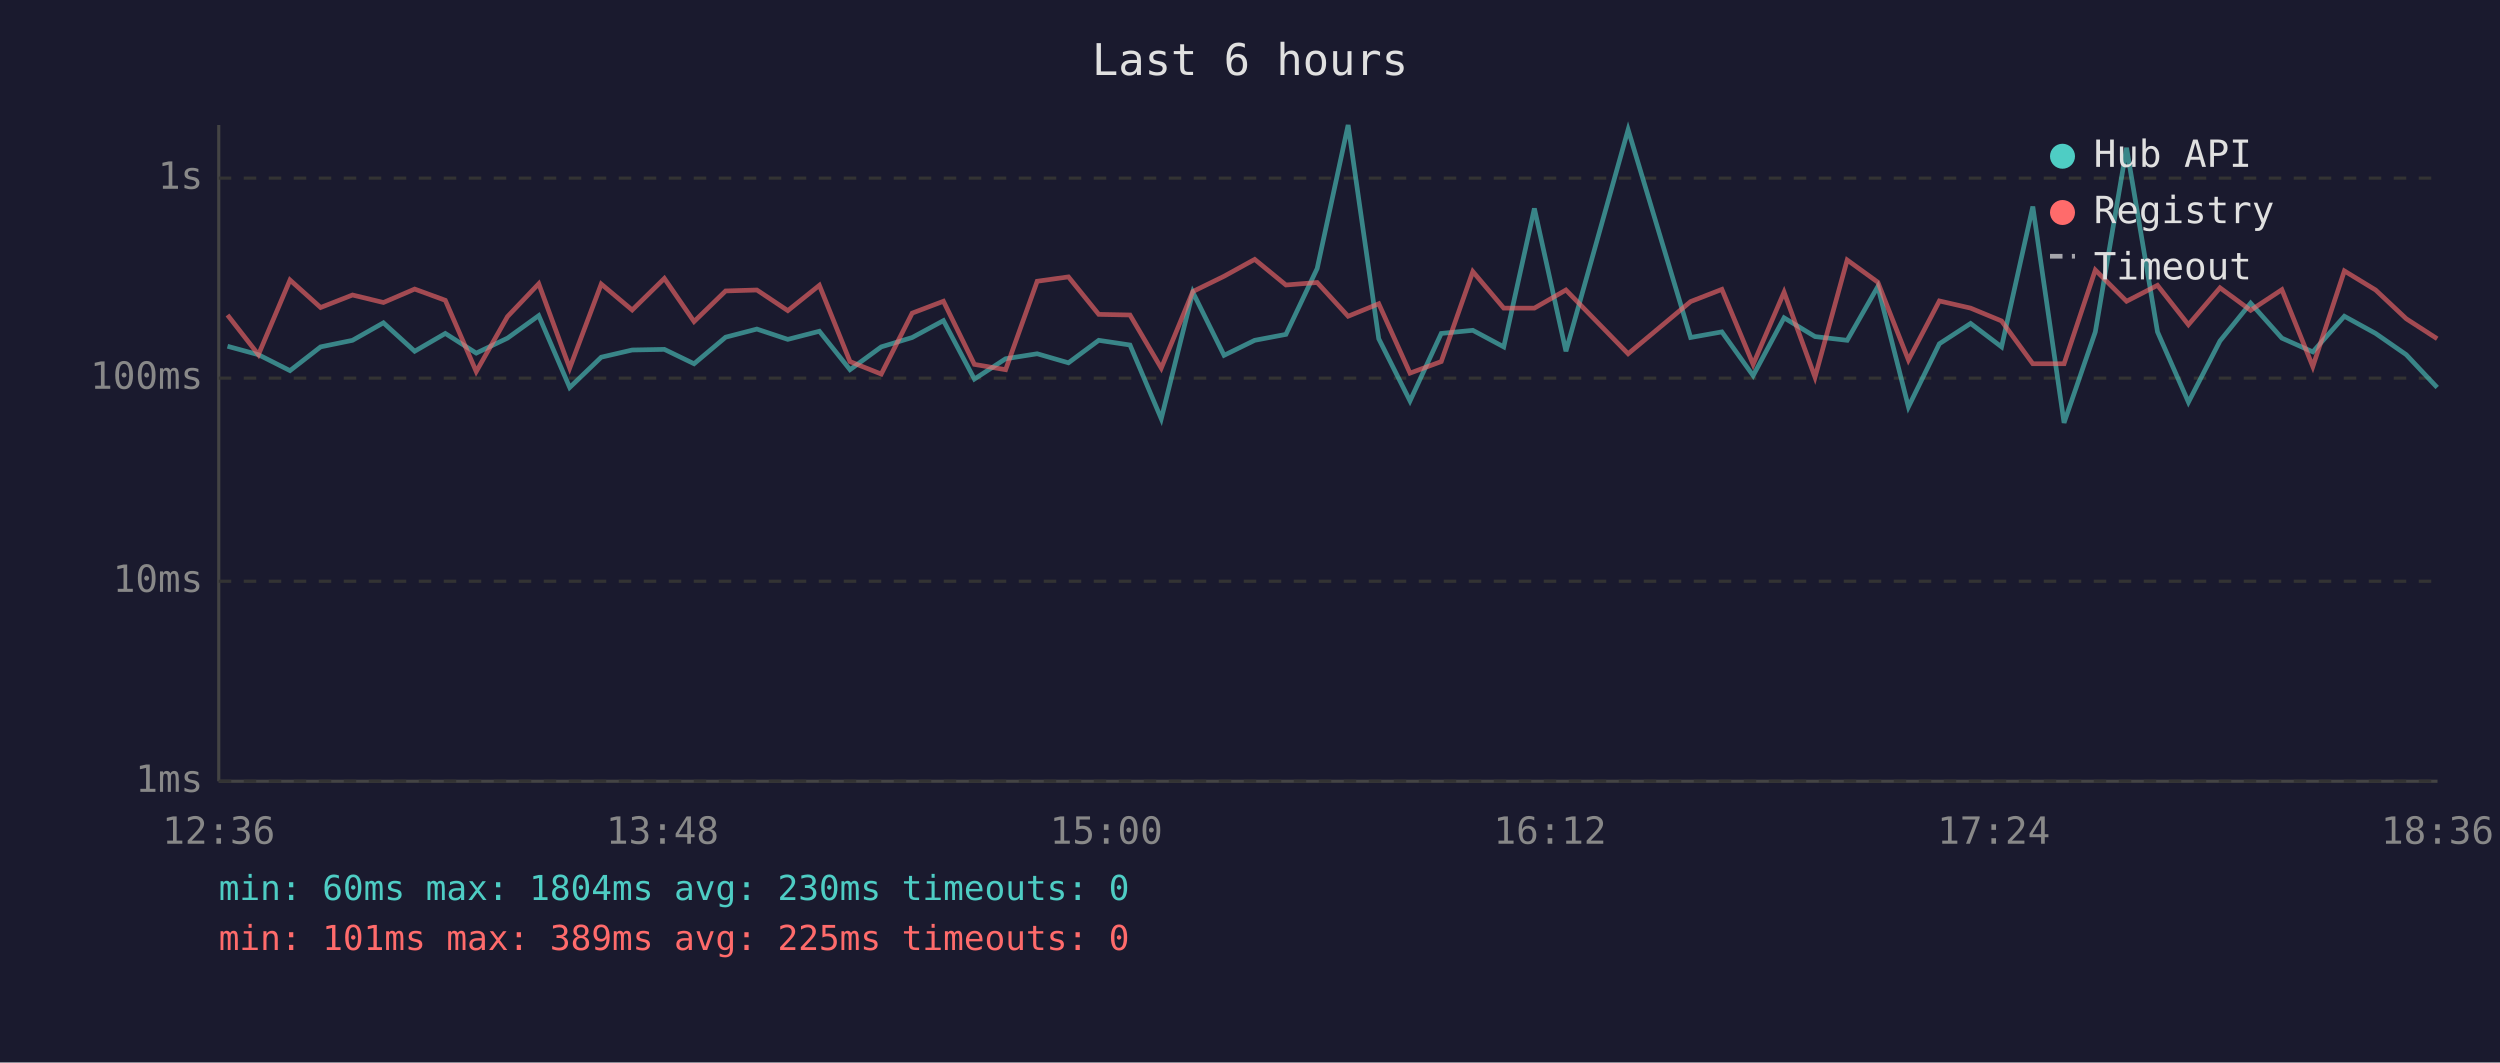
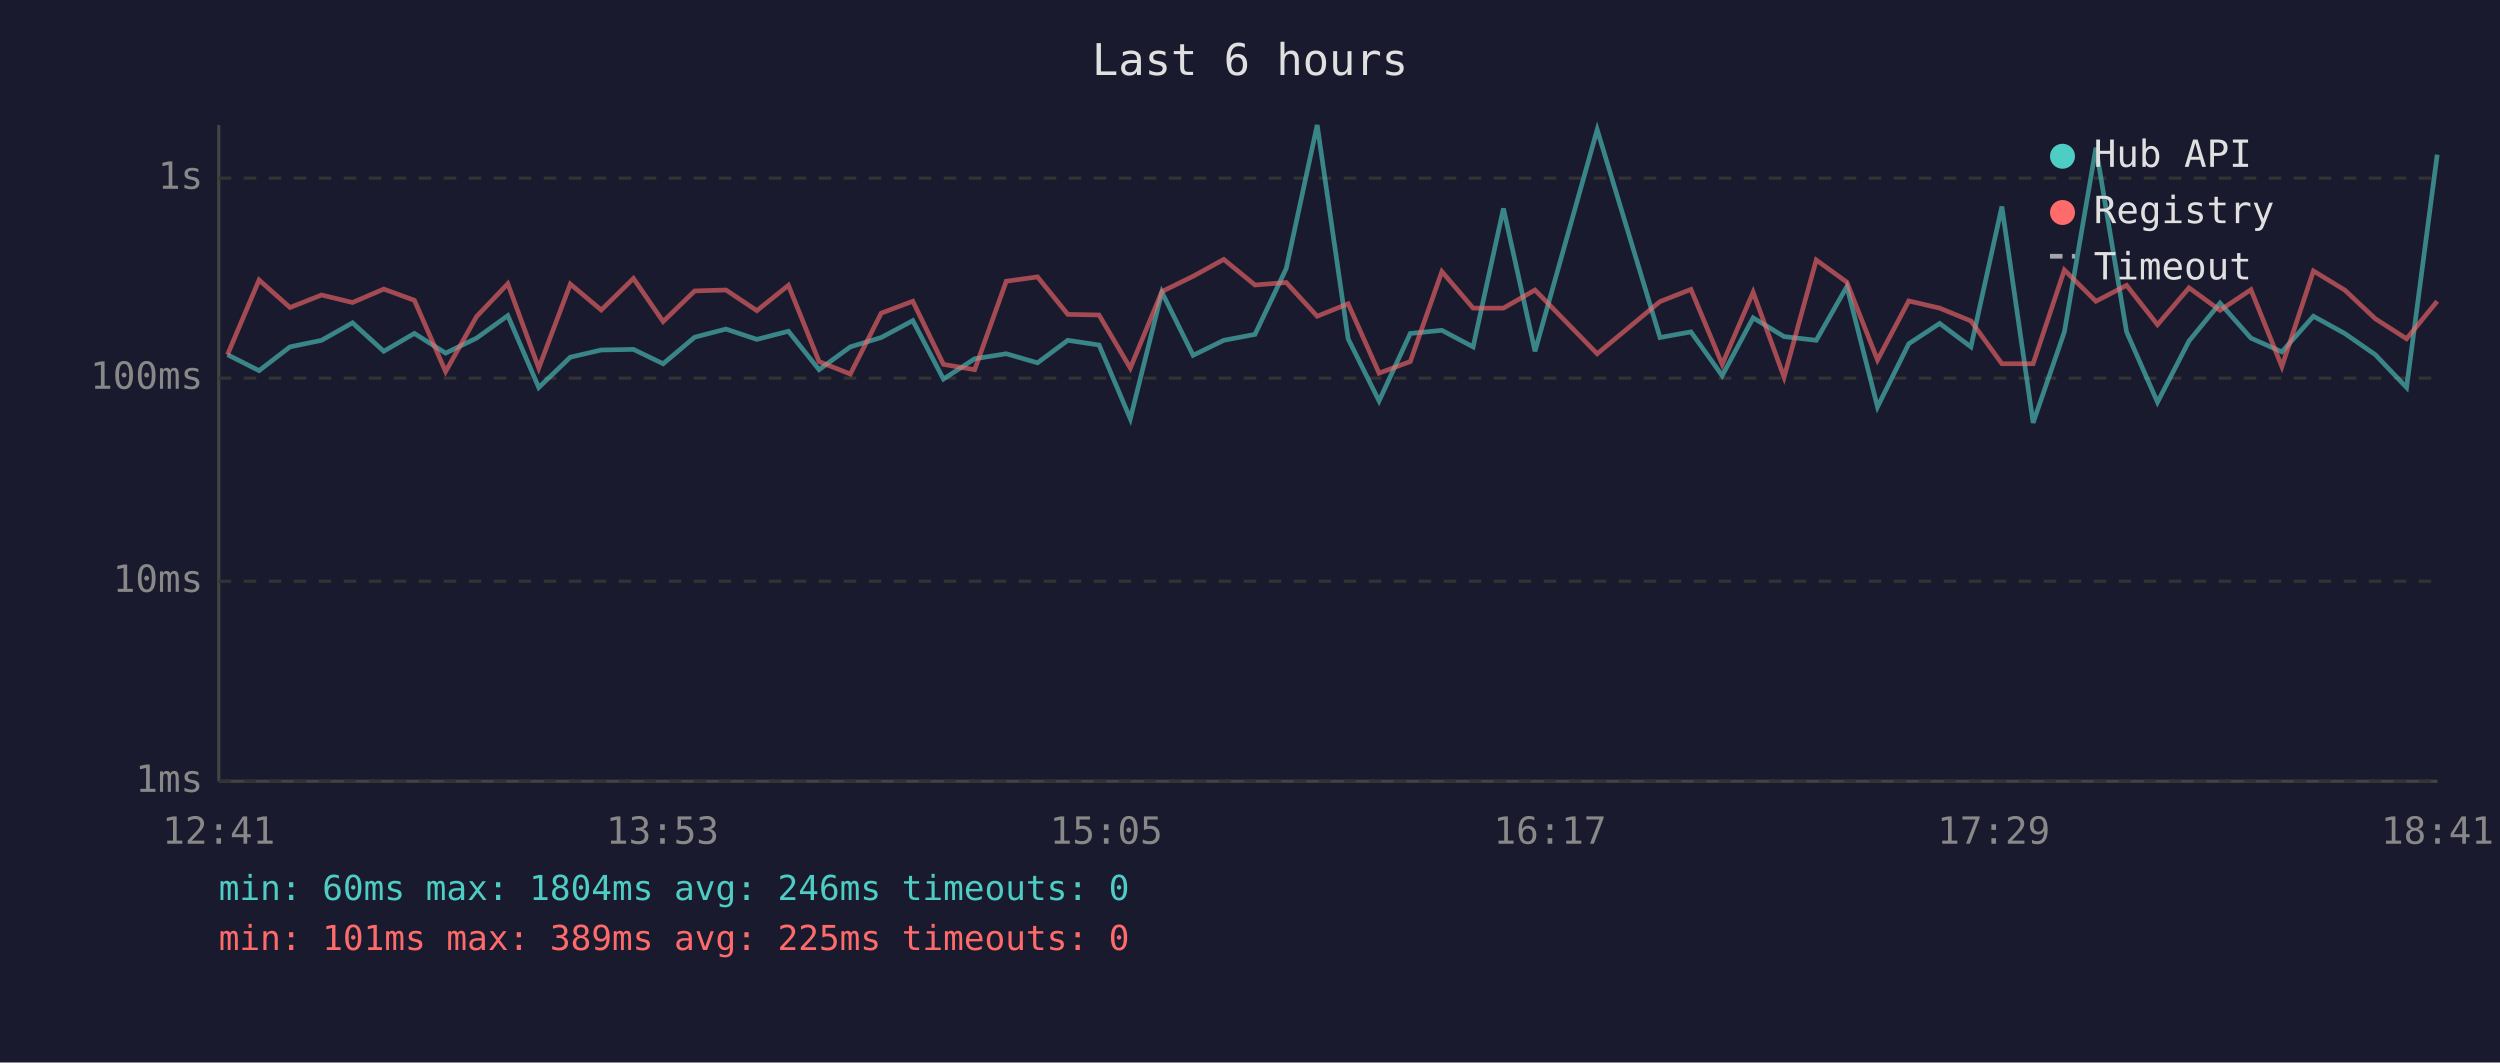
<svg xmlns="http://www.w3.org/2000/svg" viewBox="0 0 800 340" font-family="monospace" font-size="12">
  <rect width="800" height="340" fill="#1a1a2e" />
  <text x="400" y="24" fill="#e0e0e0" font-size="14" text-anchor="middle">Last 6 hours</text>
  <line x1="70" y1="40" x2="70" y2="250" stroke="#444" stroke-width="1" />
  <line x1="70" y1="250" x2="780" y2="250" stroke="#444" stroke-width="1" />
  <line x1="70" y1="250" x2="780" y2="250" stroke="#333" stroke-width="1" stroke-dasharray="4" />
  <text x="65" y="250" fill="#888" text-anchor="end" dominant-baseline="middle">1ms</text>
  <line x1="70" y1="186" x2="780" y2="186" stroke="#333" stroke-width="1" stroke-dasharray="4" />
  <text x="65" y="186" fill="#888" text-anchor="end" dominant-baseline="middle">10ms</text>
  <line x1="70" y1="121" x2="780" y2="121" stroke="#333" stroke-width="1" stroke-dasharray="4" />
  <text x="65" y="121" fill="#888" text-anchor="end" dominant-baseline="middle">100ms</text>
  <line x1="70" y1="57" x2="780" y2="57" stroke="#333" stroke-width="1" stroke-dasharray="4" />
  <text x="65" y="57" fill="#888" text-anchor="end" dominant-baseline="middle">1s</text>
-   <text x="70" y="270" fill="#888" text-anchor="middle">12:36</text>
-   <text x="212" y="270" fill="#888" text-anchor="middle">13:48</text>
-   <text x="354" y="270" fill="#888" text-anchor="middle">15:00</text>
-   <text x="496" y="270" fill="#888" text-anchor="middle">16:12</text>
-   <text x="638" y="270" fill="#888" text-anchor="middle">17:24</text>
-   <text x="780" y="270" fill="#888" text-anchor="middle">18:36</text>
-   <polyline points="72.8,110.8 82.7,113.5 92.8,118.6 102.6,111.0 112.8,108.9 122.7,103.3 132.7,112.4 142.5,106.7 152.4,113.0 162.4,108.2 172.4,101.0 182.3,124.0 192.4,114.3 202.3,112.0 212.6,111.8 222.1,116.4 232.2,107.9 242.2,105.3 252.1,108.6 262.2,106.0 272.0,118.3 282.0,111.0 291.9,108.0 301.9,102.6 311.8,121.3 321.8,114.8 331.9,113.2 341.9,116.1 351.6,108.9 361.6,110.4 371.6,134.0 381.7,93.5 391.7,113.7 401.5,108.9 411.5,107.0 421.5,85.9 431.4,40.0 441.2,108.4 451.2,128.3 461.2,106.7 471.3,105.7 481.2,111.0 491.0,66.7 501.1,112.4 521.0,41.5 541.0,108.0 551.0,106.2 561.0,120.2 570.9,101.7 580.8,107.7 591.1,108.9 600.9,91.7 610.7,130.2 620.6,110.0 630.6,103.5 640.5,111.0 650.5,66.1 660.5,135.3 670.5,106.2 680.5,47.3 690.4,106.2 700.3,128.7 710.4,109.1 720.2,97.0 730.2,108.2 740.1,112.6 750.2,101.2 760.2,106.7 770.0,113.5 779.9,124.0" fill="none" stroke="#4ecdc4" stroke-width="1.5" opacity="0.6" />
-   <polyline points="72.8,100.8 82.7,113.5 92.8,89.6 102.6,98.4 112.8,94.4 122.7,96.8 132.7,92.5 142.5,96.1 152.4,118.9 162.4,101.3 172.4,90.8 182.3,117.8 192.4,90.9 202.3,99.2 212.6,89.1 222.1,102.9 232.2,93.1 242.2,92.8 252.1,99.4 262.2,91.3 272.0,115.7 282.0,119.7 291.9,100.2 301.9,96.4 311.8,116.6 321.8,118.3 331.9,90.0 341.9,88.6 351.6,100.6 361.6,100.8 371.6,117.8 381.7,93.3 391.7,88.4 401.5,83.0 411.5,91.2 421.5,90.4 431.4,101.2 441.2,97.2 451.2,119.4 461.2,115.7 471.3,86.9 481.2,98.6 491.0,98.6 501.1,92.8 521.0,113.2 541.0,96.5 551.0,92.6 561.0,116.6 570.9,93.5 580.8,120.7 591.1,83.2 600.9,90.3 610.7,115.2 620.6,96.3 630.6,98.6 640.5,102.7 650.5,116.4 660.5,116.4 670.5,86.4 680.5,96.4 690.4,91.3 700.3,103.9 710.4,92.1 720.2,99.3 730.2,92.7 740.1,117.3 750.2,86.7 760.2,92.8 770.0,102.0 779.9,108.4" fill="none" stroke="#ff6b6b" stroke-width="1.5" opacity="0.6" />
+   <text x="70" y="270" fill="#888" text-anchor="middle">12:41</text>
+   <text x="212" y="270" fill="#888" text-anchor="middle">13:53</text>
+   <text x="354" y="270" fill="#888" text-anchor="middle">15:05</text>
+   <text x="496" y="270" fill="#888" text-anchor="middle">16:17</text>
+   <text x="638" y="270" fill="#888" text-anchor="middle">17:29</text>
+   <text x="780" y="270" fill="#888" text-anchor="middle">18:41</text>
+   <polyline points="72.8,113.5 82.9,118.6 92.8,111.0 102.9,108.9 112.8,103.3 122.8,112.4 132.6,106.7 142.6,113.0 152.5,108.2 162.5,101.0 172.4,124.0 182.5,114.3 192.4,112.0 202.7,111.8 212.2,116.4 222.3,107.9 232.3,105.3 242.2,108.6 252.3,106.0 262.1,118.3 272.1,111.0 282.0,108.0 292.1,102.6 301.9,121.3 311.9,114.8 322.0,113.2 332.0,116.1 341.7,108.9 351.7,110.4 361.7,134.0 371.8,93.5 381.8,113.7 391.6,108.9 401.6,107.0 411.6,85.9 421.5,40.0 431.4,108.4 441.3,128.3 451.3,106.7 461.4,105.7 471.4,111.0 481.1,66.7 491.2,112.4 511.1,41.5 531.2,108.0 541.1,106.2 551.1,120.2 561.0,101.7 570.9,107.7 581.2,108.9 591.0,91.7 600.8,130.2 610.8,110.0 620.7,103.5 630.7,111.0 640.6,66.1 650.6,135.3 660.6,106.2 670.7,47.3 680.5,106.2 690.4,128.7 700.5,109.1 710.4,97.0 720.3,108.2 730.2,112.6 740.3,101.2 750.3,106.7 760.1,113.5 770.1,124.0 779.9,49.5" fill="none" stroke="#4ecdc4" stroke-width="1.5" opacity="0.6" />
+   <polyline points="72.8,113.5 82.9,89.6 92.8,98.4 102.9,94.4 112.8,96.8 122.8,92.5 132.6,96.1 142.6,118.9 152.5,101.3 162.5,90.8 172.4,117.8 182.5,90.9 192.4,99.2 202.7,89.1 212.2,102.9 222.3,93.1 232.3,92.8 242.2,99.4 252.3,91.3 262.1,115.7 272.1,119.7 282.0,100.2 292.1,96.4 301.9,116.6 311.9,118.3 322.0,90.0 332.0,88.6 341.7,100.6 351.7,100.8 361.7,117.8 371.8,93.3 381.8,88.4 391.6,83.0 401.6,91.2 411.6,90.4 421.5,101.2 431.4,97.2 441.3,119.4 451.3,115.7 461.4,86.9 471.4,98.6 481.1,98.6 491.2,92.8 511.1,113.2 531.2,96.5 541.1,92.6 551.1,116.6 561.0,93.5 570.9,120.7 581.2,83.2 591.0,90.3 600.8,115.2 610.8,96.3 620.7,98.6 630.7,102.7 640.6,116.4 650.6,116.4 660.6,86.4 670.7,96.4 680.5,91.3 690.4,103.9 700.5,92.1 710.4,99.3 720.3,92.7 730.2,117.3 740.3,86.7 750.3,92.8 760.1,102.0 770.1,108.4 779.9,96.4" fill="none" stroke="#ff6b6b" stroke-width="1.5" opacity="0.6" />
  <circle cx="660" cy="50" r="4" fill="#4ecdc4" />
  <text x="670" y="50" fill="#e0e0e0" dominant-baseline="middle">Hub API</text>
  <circle cx="660" cy="68" r="4" fill="#ff6b6b" />
  <text x="670" y="68" fill="#e0e0e0" dominant-baseline="middle">Registry</text>
  <line x1="656" y1="82" x2="664" y2="82" stroke="#e0e0e0" stroke-width="1.5" stroke-dasharray="4,3" opacity="0.7" />
  <text x="670" y="86" fill="#e0e0e0" dominant-baseline="middle">Timeout</text>
-   <text x="70" y="288" fill="#4ecdc4" font-size="11">min: 60ms  max: 1804ms  avg: 230ms  timeouts: 0</text>
+   <text x="70" y="288" fill="#4ecdc4" font-size="11">min: 60ms  max: 1804ms  avg: 246ms  timeouts: 0</text>
  <text x="70" y="304" fill="#ff6b6b" font-size="11">min: 101ms  max: 389ms  avg: 225ms  timeouts: 0</text>
</svg>
